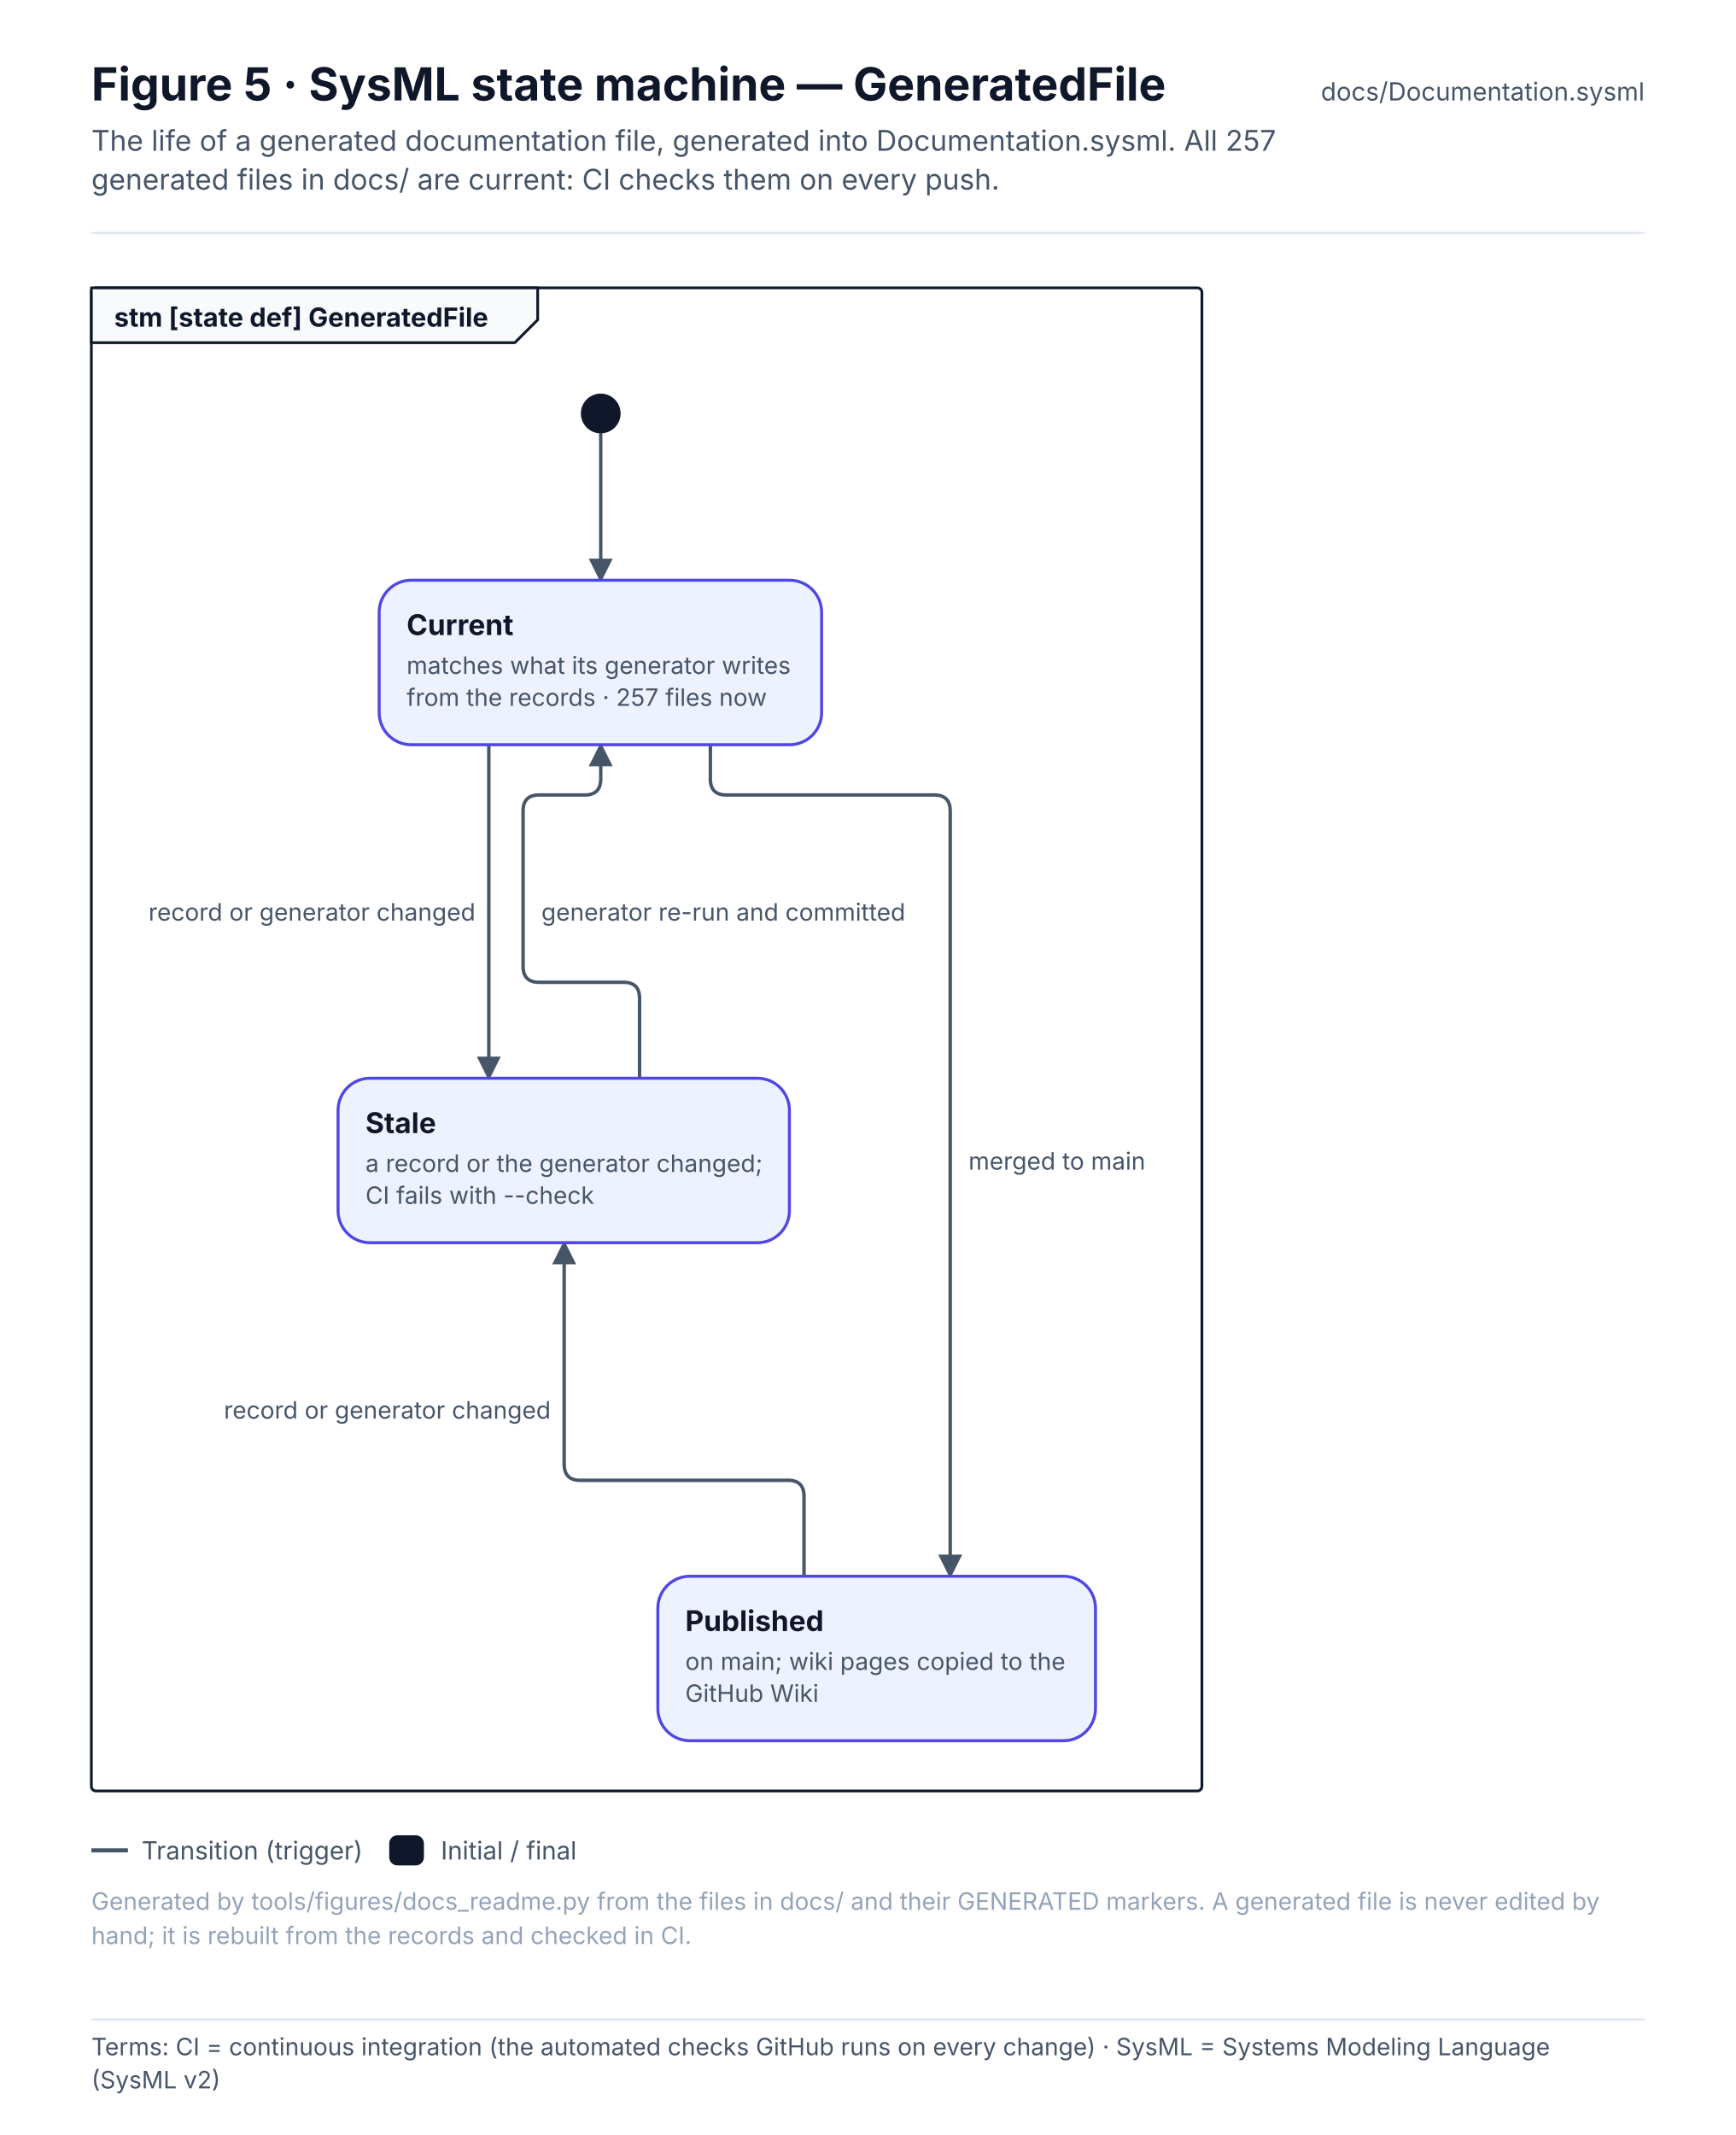
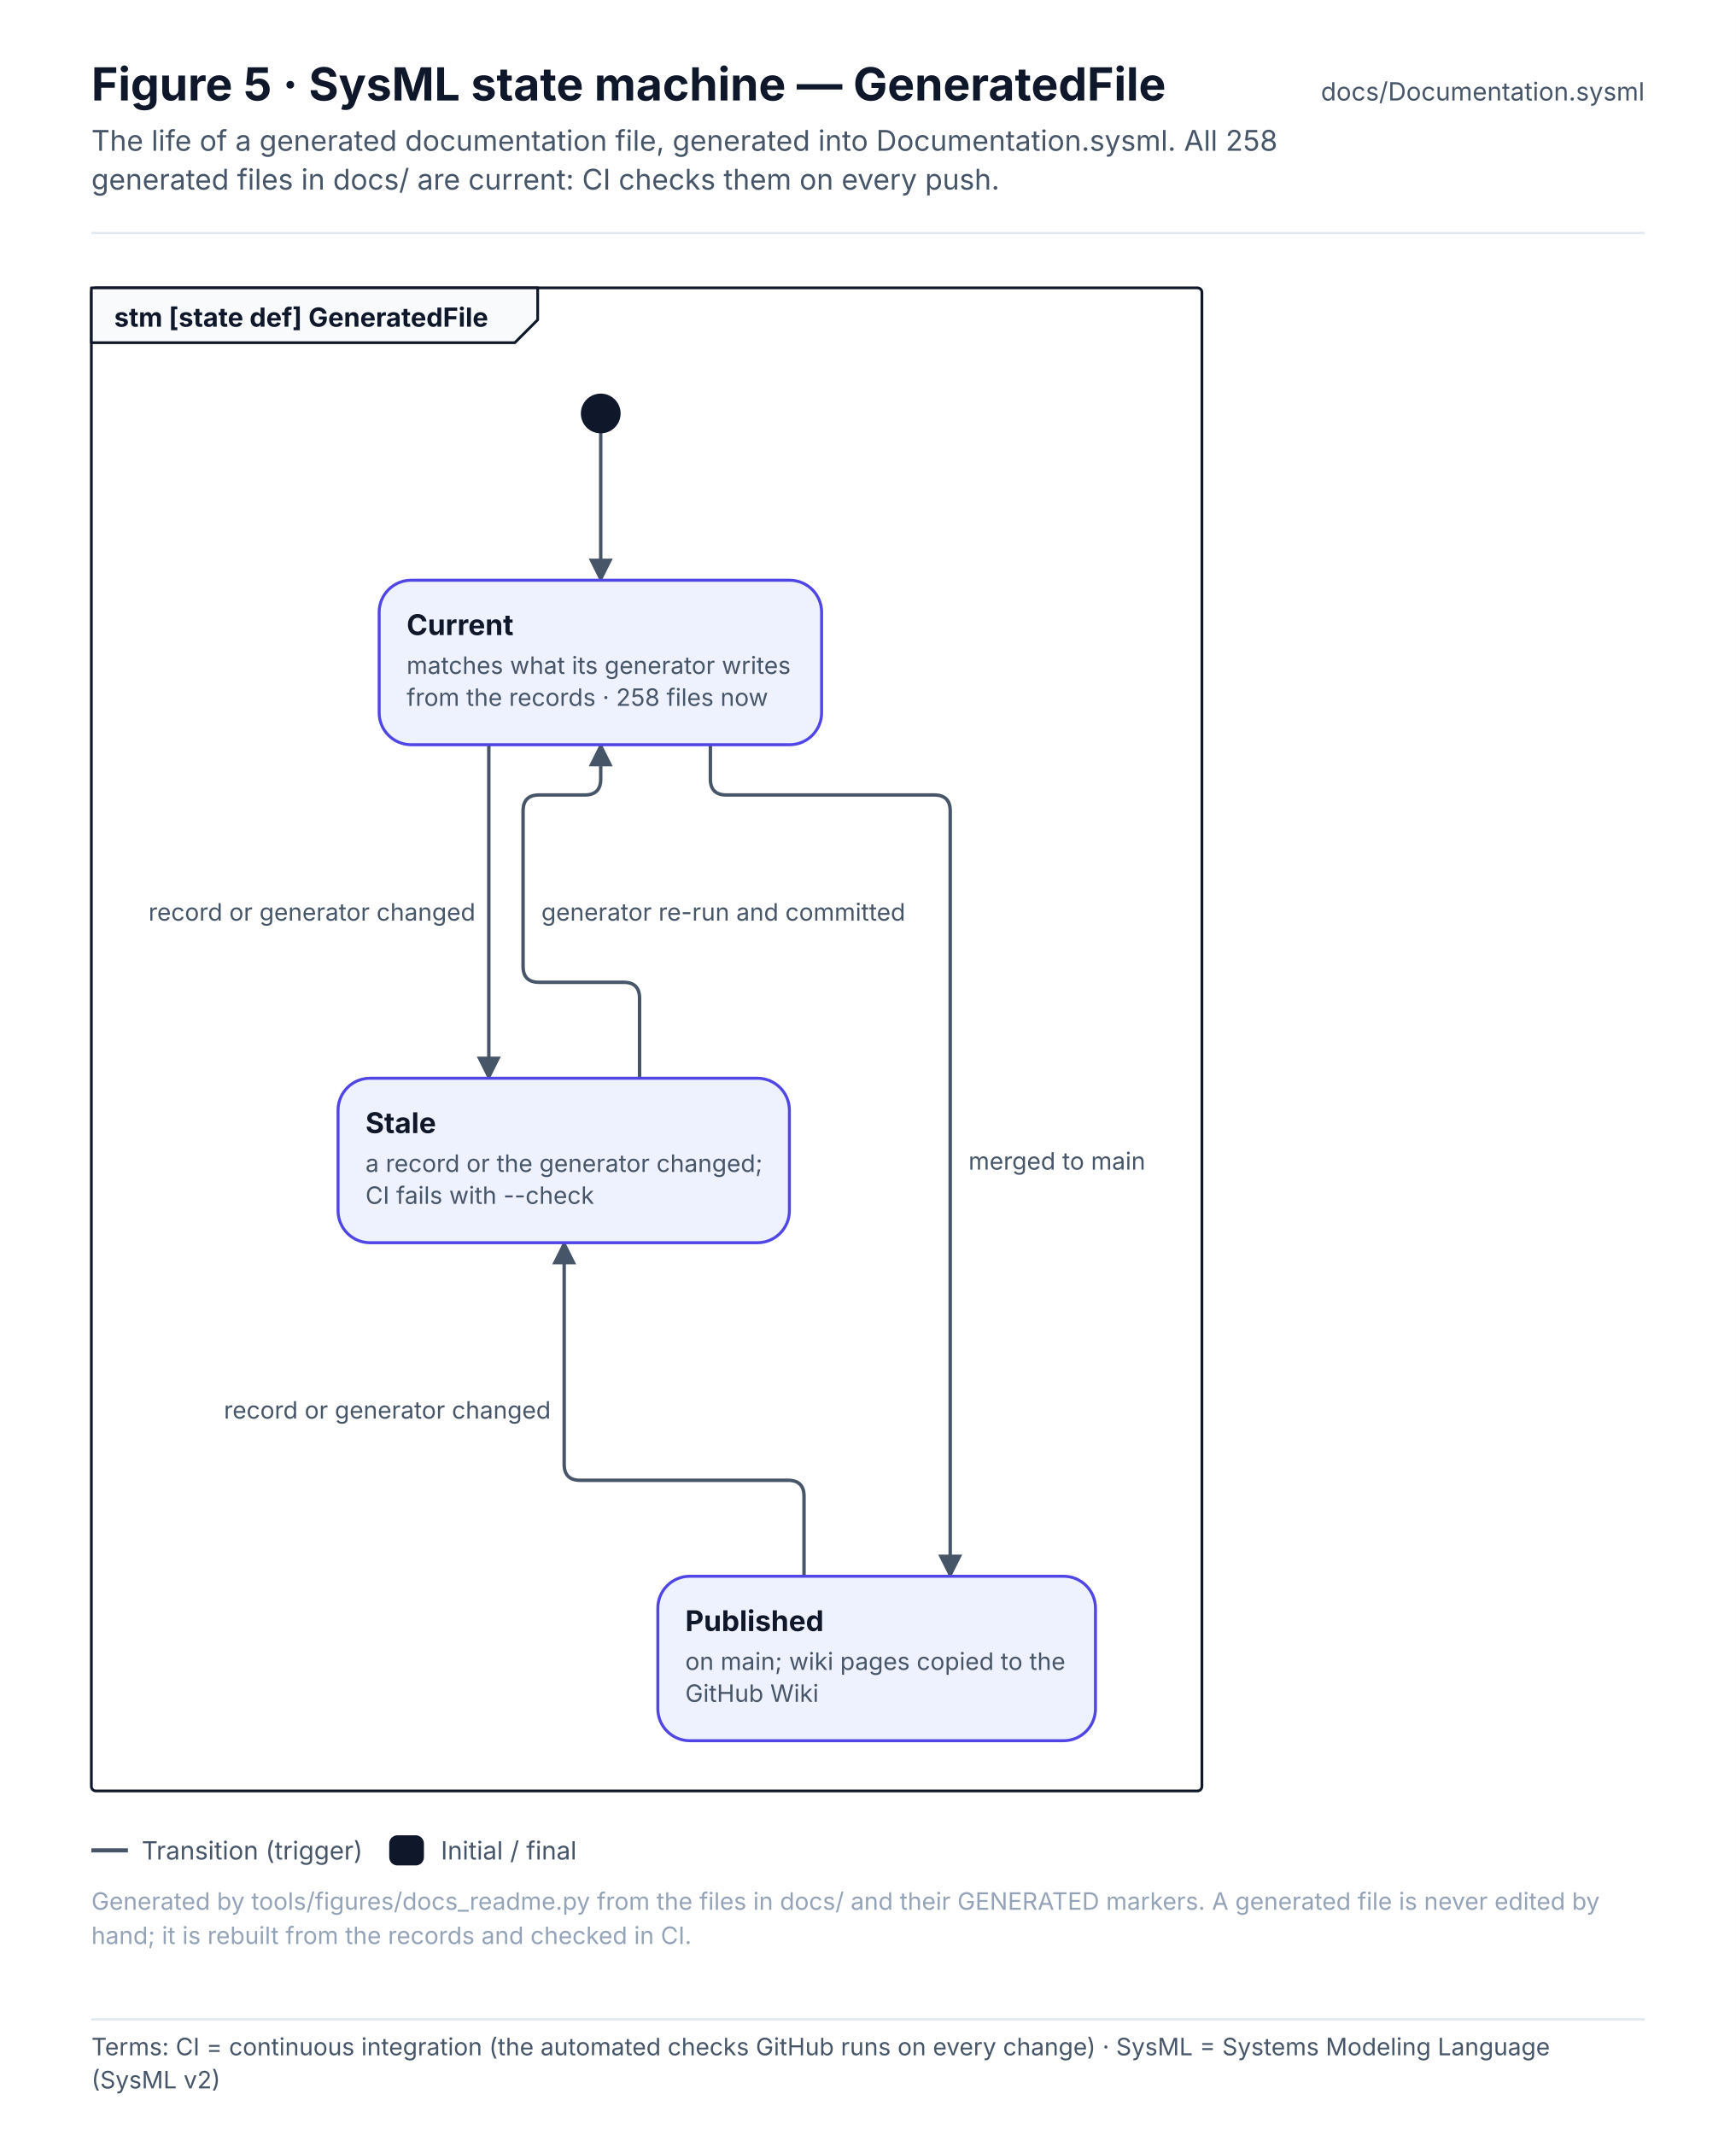
<svg xmlns="http://www.w3.org/2000/svg" width="760" height="934.6" viewBox="0 0 760 934.6" font-family="Inter, 'Segoe UI', Helvetica, Arial, sans-serif" role="img">
  <defs>
    <pattern id="hatch" patternUnits="userSpaceOnUse" width="6" height="6" patternTransform="rotate(45)">
      <rect width="6" height="6" fill="#F1F5F9" />
      <line x1="0" y1="0" x2="0" y2="6" stroke="#E2E8F0" stroke-width="2" />
    </pattern>
    <marker id="arr-ink" viewBox="0 0 10 10" refX="9" refY="5" markerWidth="7" markerHeight="7" orient="auto-start-reverse">
      <path d="M0 0 L10 5 L0 10 z" fill="#475569" />
    </marker>
    <marker id="dia-ink" viewBox="0 0 16 10" refX="15" refY="5" markerWidth="12" markerHeight="8" orient="auto-start-reverse">
      <path d="M1 5 L8 1 L15 5 L8 9 z" fill="#475569" />
    </marker>
    <marker id="tri-ink" viewBox="0 0 12 12" refX="11" refY="6" markerWidth="10" markerHeight="10" orient="auto-start-reverse">
      <path d="M1 1 L11 6 L1 11 z" fill="#FFFFFF" stroke="#475569" stroke-width="1.2" />
    </marker>
    <marker id="arr-system" viewBox="0 0 10 10" refX="9" refY="5" markerWidth="7" markerHeight="7" orient="auto-start-reverse">
      <path d="M0 0 L10 5 L0 10 z" fill="#4F46E5" />
    </marker>
    <marker id="dia-system" viewBox="0 0 16 10" refX="15" refY="5" markerWidth="12" markerHeight="8" orient="auto-start-reverse">
      <path d="M1 5 L8 1 L15 5 L8 9 z" fill="#4F46E5" />
    </marker>
    <marker id="tri-system" viewBox="0 0 12 12" refX="11" refY="6" markerWidth="10" markerHeight="10" orient="auto-start-reverse">
      <path d="M1 1 L11 6 L1 11 z" fill="#FFFFFF" stroke="#4F46E5" stroke-width="1.2" />
    </marker>
    <marker id="arr-software" viewBox="0 0 10 10" refX="9" refY="5" markerWidth="7" markerHeight="7" orient="auto-start-reverse">
      <path d="M0 0 L10 5 L0 10 z" fill="#0F766E" />
    </marker>
    <marker id="dia-software" viewBox="0 0 16 10" refX="15" refY="5" markerWidth="12" markerHeight="8" orient="auto-start-reverse">
      <path d="M1 5 L8 1 L15 5 L8 9 z" fill="#0F766E" />
    </marker>
    <marker id="tri-software" viewBox="0 0 12 12" refX="11" refY="6" markerWidth="10" markerHeight="10" orient="auto-start-reverse">
      <path d="M1 1 L11 6 L1 11 z" fill="#FFFFFF" stroke="#0F766E" stroke-width="1.2" />
    </marker>
    <marker id="arr-safety" viewBox="0 0 10 10" refX="9" refY="5" markerWidth="7" markerHeight="7" orient="auto-start-reverse">
      <path d="M0 0 L10 5 L0 10 z" fill="#C2410C" />
    </marker>
    <marker id="dia-safety" viewBox="0 0 16 10" refX="15" refY="5" markerWidth="12" markerHeight="8" orient="auto-start-reverse">
      <path d="M1 5 L8 1 L15 5 L8 9 z" fill="#C2410C" />
    </marker>
    <marker id="tri-safety" viewBox="0 0 12 12" refX="11" refY="6" markerWidth="10" markerHeight="10" orient="auto-start-reverse">
      <path d="M1 1 L11 6 L1 11 z" fill="#FFFFFF" stroke="#C2410C" stroke-width="1.2" />
    </marker>
    <marker id="arr-interface" viewBox="0 0 10 10" refX="9" refY="5" markerWidth="7" markerHeight="7" orient="auto-start-reverse">
      <path d="M0 0 L10 5 L0 10 z" fill="#7C3AED" />
    </marker>
    <marker id="dia-interface" viewBox="0 0 16 10" refX="15" refY="5" markerWidth="12" markerHeight="8" orient="auto-start-reverse">
      <path d="M1 5 L8 1 L15 5 L8 9 z" fill="#7C3AED" />
    </marker>
    <marker id="tri-interface" viewBox="0 0 12 12" refX="11" refY="6" markerWidth="10" markerHeight="10" orient="auto-start-reverse">
      <path d="M1 1 L11 6 L1 11 z" fill="#FFFFFF" stroke="#7C3AED" stroke-width="1.2" />
    </marker>
    <marker id="arr-external" viewBox="0 0 10 10" refX="9" refY="5" markerWidth="7" markerHeight="7" orient="auto-start-reverse">
      <path d="M0 0 L10 5 L0 10 z" fill="#64748B" />
    </marker>
    <marker id="dia-external" viewBox="0 0 16 10" refX="15" refY="5" markerWidth="12" markerHeight="8" orient="auto-start-reverse">
      <path d="M1 5 L8 1 L15 5 L8 9 z" fill="#64748B" />
    </marker>
    <marker id="tri-external" viewBox="0 0 12 12" refX="11" refY="6" markerWidth="10" markerHeight="10" orient="auto-start-reverse">
      <path d="M1 1 L11 6 L1 11 z" fill="#FFFFFF" stroke="#64748B" stroke-width="1.2" />
    </marker>
    <marker id="arr-work" viewBox="0 0 10 10" refX="9" refY="5" markerWidth="7" markerHeight="7" orient="auto-start-reverse">
      <path d="M0 0 L10 5 L0 10 z" fill="#475569" />
    </marker>
    <marker id="dia-work" viewBox="0 0 16 10" refX="15" refY="5" markerWidth="12" markerHeight="8" orient="auto-start-reverse">
      <path d="M1 5 L8 1 L15 5 L8 9 z" fill="#475569" />
    </marker>
    <marker id="tri-work" viewBox="0 0 12 12" refX="11" refY="6" markerWidth="10" markerHeight="10" orient="auto-start-reverse">
      <path d="M1 1 L11 6 L1 11 z" fill="#FFFFFF" stroke="#475569" stroke-width="1.2" />
    </marker>
    <marker id="arr-muted" viewBox="0 0 10 10" refX="9" refY="5" markerWidth="7" markerHeight="7" orient="auto-start-reverse">
      <path d="M0 0 L10 5 L0 10 z" fill="#94A3B8" />
    </marker>
    <marker id="dia-muted" viewBox="0 0 16 10" refX="15" refY="5" markerWidth="12" markerHeight="8" orient="auto-start-reverse">
      <path d="M1 5 L8 1 L15 5 L8 9 z" fill="#94A3B8" />
    </marker>
    <marker id="tri-muted" viewBox="0 0 12 12" refX="11" refY="6" markerWidth="10" markerHeight="10" orient="auto-start-reverse">
      <path d="M1 1 L11 6 L1 11 z" fill="#FFFFFF" stroke="#94A3B8" stroke-width="1.2" />
    </marker>
    <marker id="arr-current" viewBox="0 0 10 10" refX="9" refY="5" markerWidth="7" markerHeight="7" orient="auto-start-reverse">
      <path d="M0 0 L10 5 L0 10 z" fill="#0F172A" />
    </marker>
    <marker id="dia-current" viewBox="0 0 16 10" refX="15" refY="5" markerWidth="12" markerHeight="8" orient="auto-start-reverse">
      <path d="M1 5 L8 1 L15 5 L8 9 z" fill="#0F172A" />
    </marker>
    <marker id="tri-current" viewBox="0 0 12 12" refX="11" refY="6" markerWidth="10" markerHeight="10" orient="auto-start-reverse">
      <path d="M1 1 L11 6 L1 11 z" fill="#FFFFFF" stroke="#0F172A" stroke-width="1.2" />
    </marker>
    <marker id="arr-ok" viewBox="0 0 10 10" refX="9" refY="5" markerWidth="7" markerHeight="7" orient="auto-start-reverse">
      <path d="M0 0 L10 5 L0 10 z" fill="#2E9E6A" />
    </marker>
    <marker id="dia-ok" viewBox="0 0 16 10" refX="15" refY="5" markerWidth="12" markerHeight="8" orient="auto-start-reverse">
      <path d="M1 5 L8 1 L15 5 L8 9 z" fill="#2E9E6A" />
    </marker>
    <marker id="tri-ok" viewBox="0 0 12 12" refX="11" refY="6" markerWidth="10" markerHeight="10" orient="auto-start-reverse">
      <path d="M1 1 L11 6 L1 11 z" fill="#FFFFFF" stroke="#2E9E6A" stroke-width="1.2" />
    </marker>
    <marker id="arr-amber" viewBox="0 0 10 10" refX="9" refY="5" markerWidth="7" markerHeight="7" orient="auto-start-reverse">
      <path d="M0 0 L10 5 L0 10 z" fill="#D97706" />
    </marker>
    <marker id="dia-amber" viewBox="0 0 16 10" refX="15" refY="5" markerWidth="12" markerHeight="8" orient="auto-start-reverse">
      <path d="M1 5 L8 1 L15 5 L8 9 z" fill="#D97706" />
    </marker>
    <marker id="tri-amber" viewBox="0 0 12 12" refX="11" refY="6" markerWidth="10" markerHeight="10" orient="auto-start-reverse">
      <path d="M1 1 L11 6 L1 11 z" fill="#FFFFFF" stroke="#D97706" stroke-width="1.2" />
    </marker>
    <marker id="arr-red" viewBox="0 0 10 10" refX="9" refY="5" markerWidth="7" markerHeight="7" orient="auto-start-reverse">
      <path d="M0 0 L10 5 L0 10 z" fill="#D2553F" />
    </marker>
    <marker id="dia-red" viewBox="0 0 16 10" refX="15" refY="5" markerWidth="12" markerHeight="8" orient="auto-start-reverse">
      <path d="M1 5 L8 1 L15 5 L8 9 z" fill="#D2553F" />
    </marker>
    <marker id="tri-red" viewBox="0 0 12 12" refX="11" refY="6" markerWidth="10" markerHeight="10" orient="auto-start-reverse">
      <path d="M1 1 L11 6 L1 11 z" fill="#FFFFFF" stroke="#D2553F" stroke-width="1.2" />
    </marker>
  </defs>
  <rect x="0" y="0" width="760" height="880" rx="0" fill="#FFFFFF" stroke="none" stroke-width="0" />
  <text x="40" y="44" font-size="20" fill="#0F172A" font-weight="700">Figure 5 · SysML state machine — GeneratedFile</text>
-   <text x="40" y="66" font-size="12.5" fill="#475569">The life of a generated documentation file, generated into Documentation.sysml. All 257</text>
+   <text x="40" y="66" font-size="12.5" fill="#475569">The life of a generated documentation file, generated into Documentation.sysml. All 258</text>
  <text x="40" y="83" font-size="12.5" fill="#475569">generated files in docs/ are current: CI checks them on every push.</text>
  <text x="720" y="44" font-size="11" fill="#475569" text-anchor="end">docs/Documentation.sysml</text>
  <line x1="40" y1="102" x2="720" y2="102" stroke="#E2E8F0" stroke-width="1" />
  <rect x="40" y="126" width="486.2" height="658" rx="2" fill="none" stroke="#0F172A" stroke-width="1.2" />
  <path d="M40 126 L235.4 126 L235.4 140 L225.4 150 L40 150 Z" stroke="#0F172A" stroke-width="1.2" fill="#F8FAFC" stroke-linejoin="round" stroke-linecap="round" />
  <text x="50" y="143" font-size="11.5" fill="#0F172A" font-weight="700">stm [state def] GeneratedFile</text>
  <g transform="translate(56 166)">
    <path d="M207 24 L207 88" stroke="#475569" stroke-width="1.5" fill="none" stroke-linejoin="round" stroke-linecap="round" marker-end="url(#arr-ink)" />
    <path d="M158 160 L158 306" stroke="#475569" stroke-width="1.5" fill="none" stroke-linejoin="round" stroke-linecap="round" marker-end="url(#arr-ink)" />
    <path d="M224 306 L224 271 Q224 264 217 264 L180 264 Q173 264 173 257 L173 189 Q173 182 180 182 L200 182 Q207 182 207 175 L207 160" stroke="#475569" stroke-width="1.5" fill="none" stroke-linejoin="round" stroke-linecap="round" marker-end="url(#arr-ink)" />
    <path d="M255 160 L255 175 Q255 182 262 182 L353 182 Q360 182 360 189 L360 524" stroke="#475569" stroke-width="1.5" fill="none" stroke-linejoin="round" stroke-linecap="round" marker-end="url(#arr-ink)" />
    <path d="M296 524 L296 489 Q296 482 289 482 L198 482 Q191 482 191 475 L191 378" stroke="#475569" stroke-width="1.5" fill="none" stroke-linejoin="round" stroke-linecap="round" marker-end="url(#arr-ink)" />
    <circle cx="207" cy="15" r="8" fill="#0F172A" stroke="#0F172A" stroke-width="1.4" />
    <rect x="110" y="88" width="193.7" height="72" rx="14" fill="#EEF2FF" stroke="#4F46E5" stroke-width="1.3" />
    <text x="122" y="112" font-size="12.5" fill="#0F172A" font-weight="700">Current</text>
    <text x="122" y="129" font-size="10.5" fill="#475569">matches what its generator writes</text>
-     <text x="122" y="143" font-size="10.5" fill="#475569">from the records · 257 files now</text>
+     <text x="122" y="143" font-size="10.5" fill="#475569">from the records · 258 files now</text>
    <rect x="92" y="306" width="197.6" height="72" rx="14" fill="#EEF2FF" stroke="#4F46E5" stroke-width="1.3" />
    <text x="104" y="330" font-size="12.5" fill="#0F172A" font-weight="700">Stale</text>
    <text x="104" y="347" font-size="10.5" fill="#475569">a record or the generator changed;</text>
    <text x="104" y="361" font-size="10.5" fill="#475569">CI fails with --check</text>
    <rect x="232" y="524" width="191.6" height="72" rx="14" fill="#EEF2FF" stroke="#4F46E5" stroke-width="1.3" />
    <text x="244" y="548" font-size="12.5" fill="#0F172A" font-weight="700">Published</text>
    <text x="244" y="565" font-size="10.5" fill="#475569">on main; wiki pages copied to the</text>
    <text x="244" y="579" font-size="10.5" fill="#475569">GitHub Wiki</text>
    <rect x="4" y="224" width="152" height="18" rx="4" fill="#FFFFFF" stroke="none" stroke-width="0" opacity="0.92" />
    <text x="9" y="237" font-size="10.5" fill="#475569">record or generator changed</text>
    <rect x="176" y="224" width="165.6" height="18" rx="4" fill="#FFFFFF" stroke="none" stroke-width="0" opacity="0.92" />
    <text x="181" y="237" font-size="10.5" fill="#475569">generator re-run and committed</text>
    <rect x="363" y="333" width="87.2" height="18" rx="4" fill="#FFFFFF" stroke="none" stroke-width="0" opacity="0.92" />
    <text x="368" y="346" font-size="10.5" fill="#475569">merged to main</text>
    <rect x="37" y="442" width="152" height="18" rx="4" fill="#FFFFFF" stroke="none" stroke-width="0" opacity="0.92" />
    <text x="42" y="455" font-size="10.5" fill="#475569">record or generator changed</text>
  </g>
  <line x1="40" y1="810" x2="56" y2="810" stroke="#475569" stroke-width="1.8" />
  <text x="62" y="814" font-size="11" fill="#475569">Transition (trigger)</text>
  <rect x="171" y="804" width="14" height="12" rx="3" fill="#0F172A" stroke="#0F172A" stroke-width="1.2" />
  <text x="193" y="814" font-size="11" fill="#475569">Initial / final</text>
  <text x="40" y="836" font-size="10.5" fill="#94A3B8">Generated by tools/figures/docs_readme.py from the files in docs/ and their GENERATED markers. A generated file is never edited by</text>
  <text x="40" y="851" font-size="10.5" fill="#94A3B8">hand; it is rebuilt from the records and checked in CI.</text>
  <g class="terms" data-base-h="880">
    <rect x="0" y="880" width="760" height="54.6" fill="#FFFFFF" />
    <line x1="40" y1="884" x2="720" y2="884" stroke="#E2E8F0" stroke-width="1" />
    <text x="40" y="899.7" font-size="10.5" fill="#475569" font-family="Inter, 'Segoe UI', Helvetica, Arial, sans-serif">Terms: CI = continuous integration (the automated checks GitHub runs on every change) · SysML = Systems Modeling Language</text>
    <text x="40" y="914.2" font-size="10.5" fill="#475569" font-family="Inter, 'Segoe UI', Helvetica, Arial, sans-serif">(SysML v2)</text>
  </g>
</svg>
